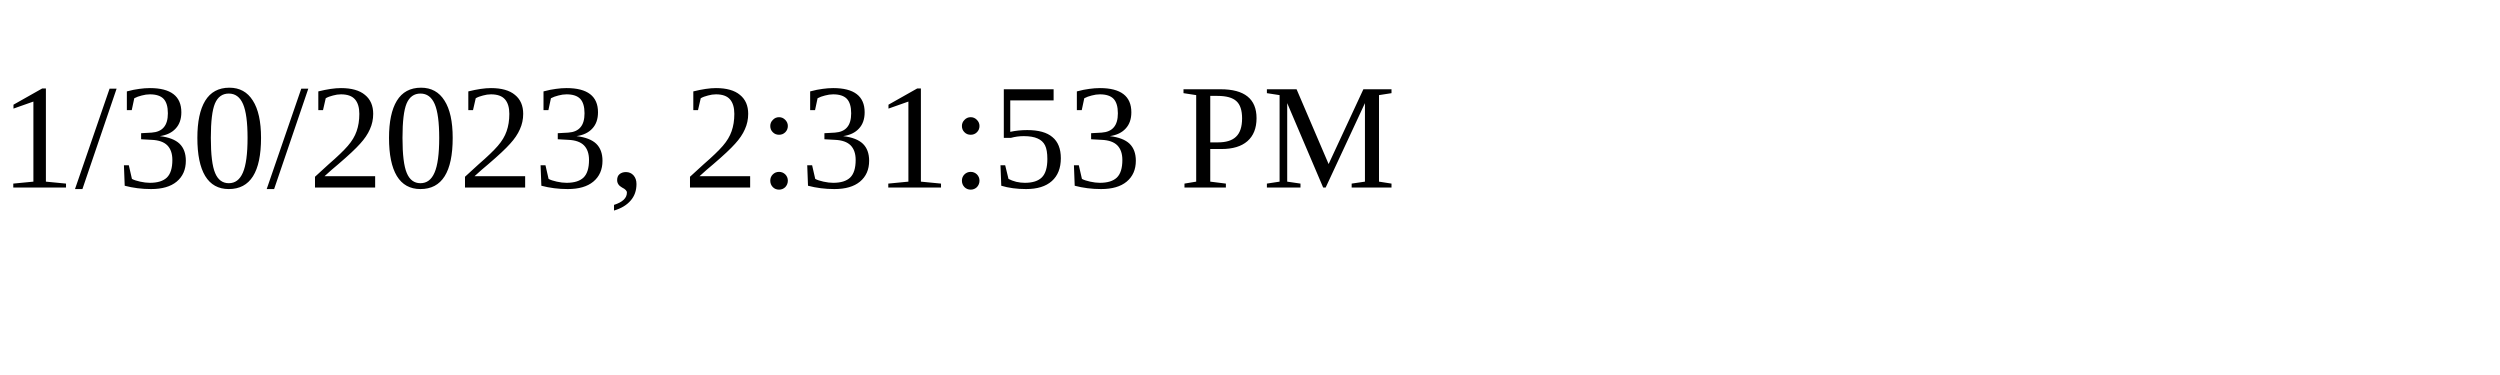
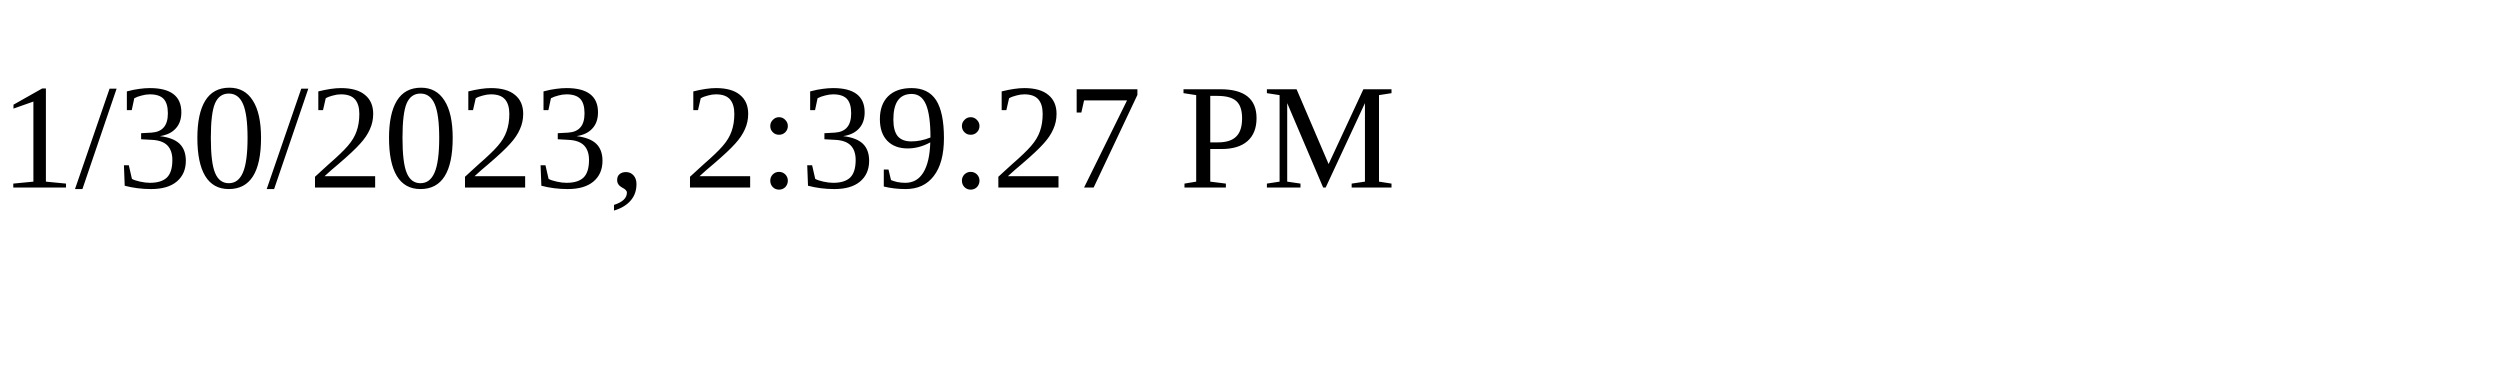
<svg xmlns="http://www.w3.org/2000/svg" height="30" width="200">
-   <text x="0" y="15">1/30/2023, 2:31:53 PM</text>
+   <text x="0" y="15">1/30/2023, 2:39:27 PM</text>
</svg>
